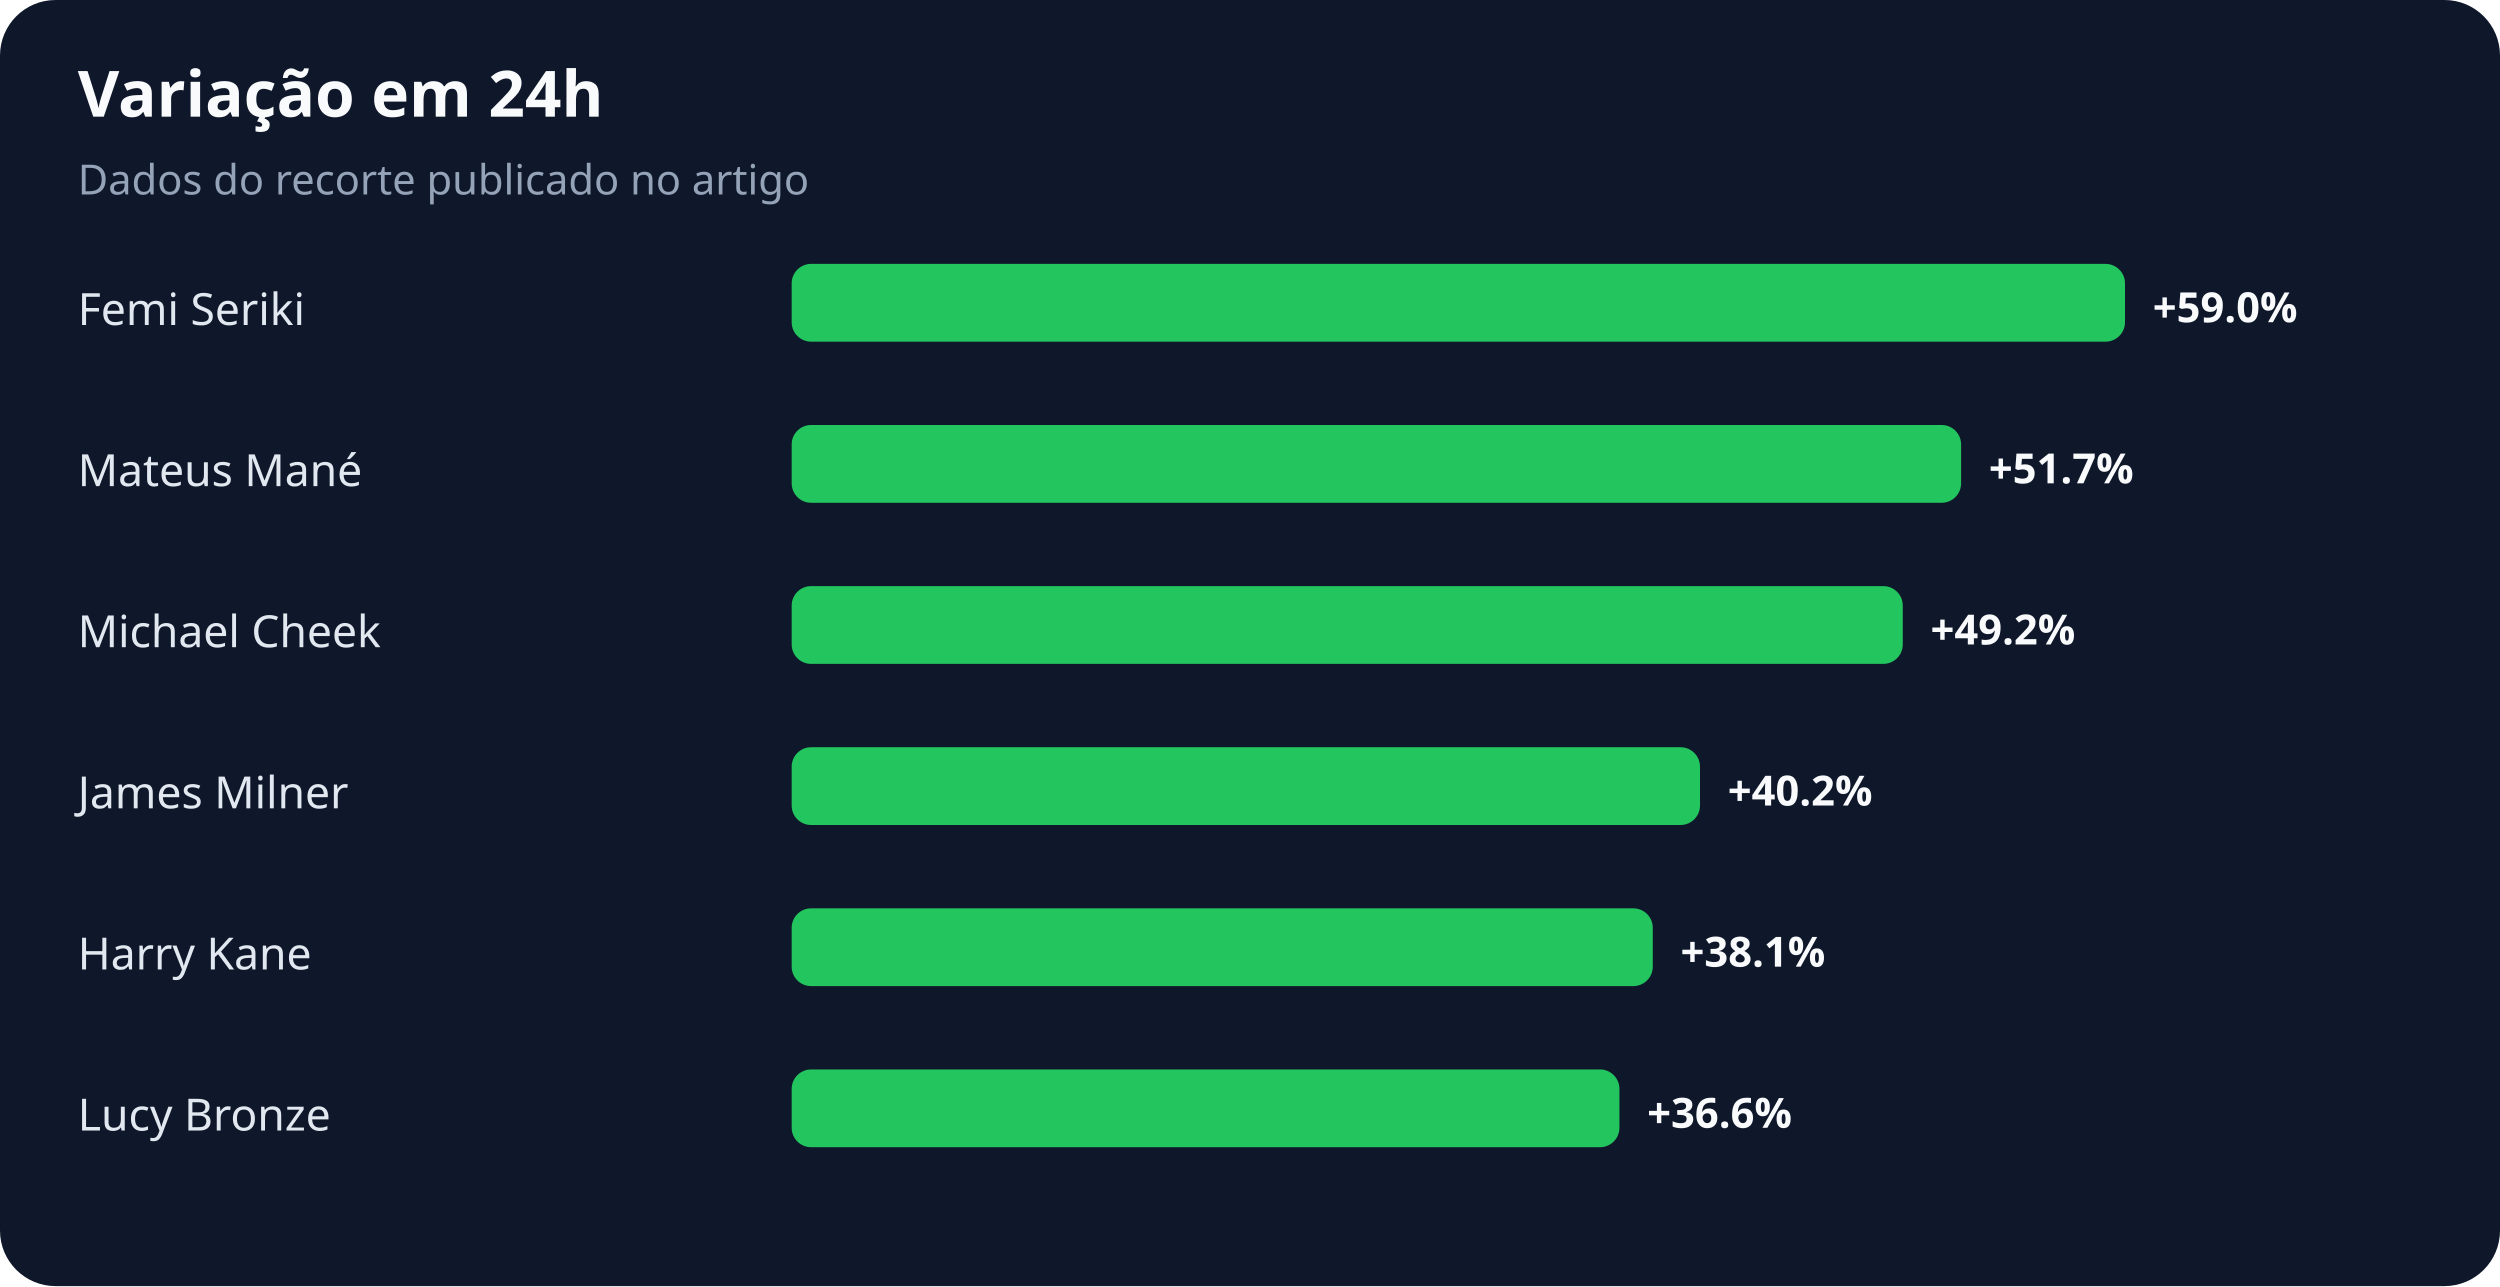
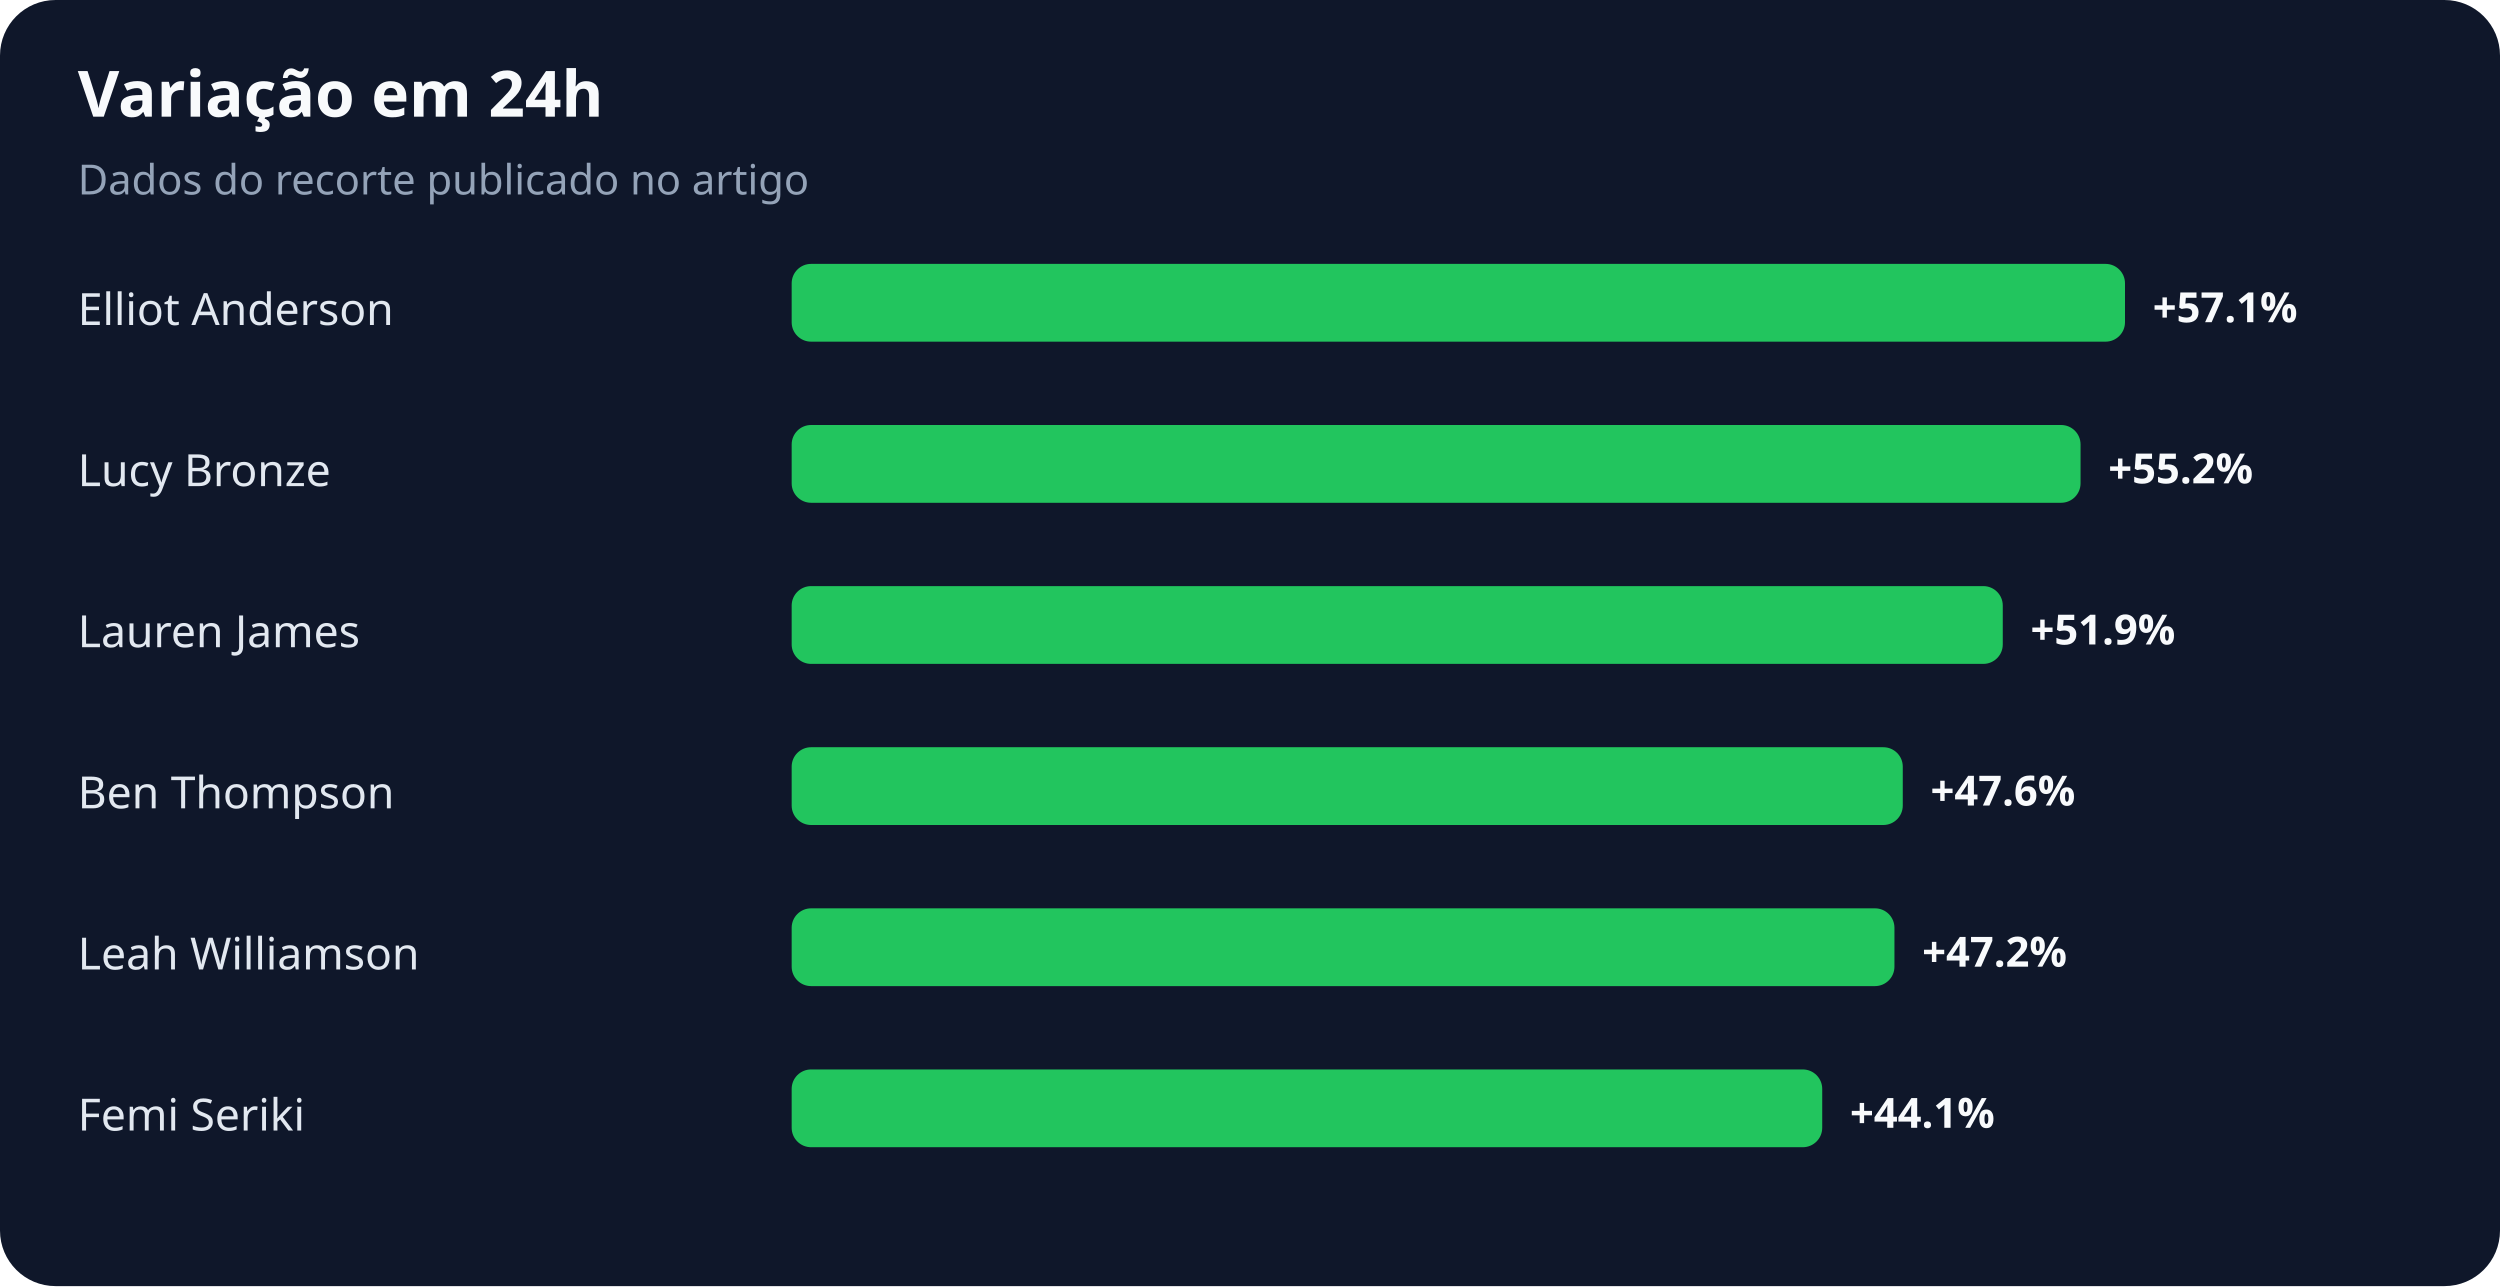
<svg xmlns="http://www.w3.org/2000/svg" width="900" height="463" viewBox="0 0 900 463" role="img" aria-labelledby="title desc">
  <rect width="100%" height="100%" rx="20" fill="#0f172a" />
  <text x="28" y="42" fill="#f8fafc" font-family="system-ui,sans-serif" font-size="23" font-weight="700">Variação em 24h</text>
  <text x="28" y="70" fill="#94a3b8" font-family="system-ui,sans-serif" font-size="15">Dados do recorte publicado no artigo</text>
-   <text x="28" y="117" fill="#e2e8f0" font-family="system-ui,sans-serif" font-size="16">Femi Seriki</text>
+   <text x="28" y="117" fill="#e2e8f0" font-family="system-ui,sans-serif" font-size="16">Elliot Anderson</text>
  <rect x="285" y="95" width="480" height="28" rx="7" fill="#22c55e" />
-   <text x="775" y="116" fill="#f8fafc" font-family="system-ui,sans-serif" font-size="15" font-weight="700">+59.0%</text>
-   <text x="28" y="175" fill="#e2e8f0" font-family="system-ui,sans-serif" font-size="16">Mateus Mané</text>
-   <rect x="285" y="153" width="421" height="28" rx="7" fill="#22c55e" />
-   <text x="716" y="174" fill="#f8fafc" font-family="system-ui,sans-serif" font-size="15" font-weight="700">+51.7%</text>
-   <text x="28" y="233" fill="#e2e8f0" font-family="system-ui,sans-serif" font-size="16">Michael Cheek</text>
-   <rect x="285" y="211" width="400" height="28" rx="7" fill="#22c55e" />
-   <text x="695" y="232" fill="#f8fafc" font-family="system-ui,sans-serif" font-size="15" font-weight="700">+49.2%</text>
-   <text x="28" y="291" fill="#e2e8f0" font-family="system-ui,sans-serif" font-size="16">James Milner</text>
-   <rect x="285" y="269" width="327" height="28" rx="7" fill="#22c55e" />
-   <text x="622" y="290" fill="#f8fafc" font-family="system-ui,sans-serif" font-size="15" font-weight="700">+40.2%</text>
-   <text x="28" y="349" fill="#e2e8f0" font-family="system-ui,sans-serif" font-size="16">Harry Kane</text>
-   <rect x="285" y="327" width="310" height="28" rx="7" fill="#22c55e" />
-   <text x="605" y="348" fill="#f8fafc" font-family="system-ui,sans-serif" font-size="15" font-weight="700">+38.1%</text>
-   <text x="28" y="407" fill="#e2e8f0" font-family="system-ui,sans-serif" font-size="16">Lucy Bronze</text>
-   <rect x="285" y="385" width="298" height="28" rx="7" fill="#22c55e" />
-   <text x="593" y="406" fill="#f8fafc" font-family="system-ui,sans-serif" font-size="15" font-weight="700">+36.6%</text>
+   <text x="775" y="116" fill="#f8fafc" font-family="system-ui,sans-serif" font-size="15" font-weight="700">+57.1%</text>
+   <text x="28" y="175" fill="#e2e8f0" font-family="system-ui,sans-serif" font-size="16">Lucy Bronze</text>
+   <rect x="285" y="153" width="464" height="28" rx="7" fill="#22c55e" />
+   <text x="759" y="174" fill="#f8fafc" font-family="system-ui,sans-serif" font-size="15" font-weight="700">+55.2%</text>
+   <text x="28" y="233" fill="#e2e8f0" font-family="system-ui,sans-serif" font-size="16">Lauren James</text>
+   <rect x="285" y="211" width="436" height="28" rx="7" fill="#22c55e" />
+   <text x="731" y="232" fill="#f8fafc" font-family="system-ui,sans-serif" font-size="15" font-weight="700">+51.9%</text>
+   <text x="28" y="291" fill="#e2e8f0" font-family="system-ui,sans-serif" font-size="16">Ben Thompson</text>
+   <rect x="285" y="269" width="400" height="28" rx="7" fill="#22c55e" />
+   <text x="695" y="290" fill="#f8fafc" font-family="system-ui,sans-serif" font-size="15" font-weight="700">+47.6%</text>
+   <text x="28" y="349" fill="#e2e8f0" font-family="system-ui,sans-serif" font-size="16">Leah Williamson</text>
+   <rect x="285" y="327" width="397" height="28" rx="7" fill="#22c55e" />
+   <text x="692" y="348" fill="#f8fafc" font-family="system-ui,sans-serif" font-size="15" font-weight="700">+47.2%</text>
+   <text x="28" y="407" fill="#e2e8f0" font-family="system-ui,sans-serif" font-size="16">Femi Seriki</text>
+   <rect x="285" y="385" width="371" height="28" rx="7" fill="#22c55e" />
+   <text x="666" y="406" fill="#f8fafc" font-family="system-ui,sans-serif" font-size="15" font-weight="700">+44.1%</text>
</svg>
